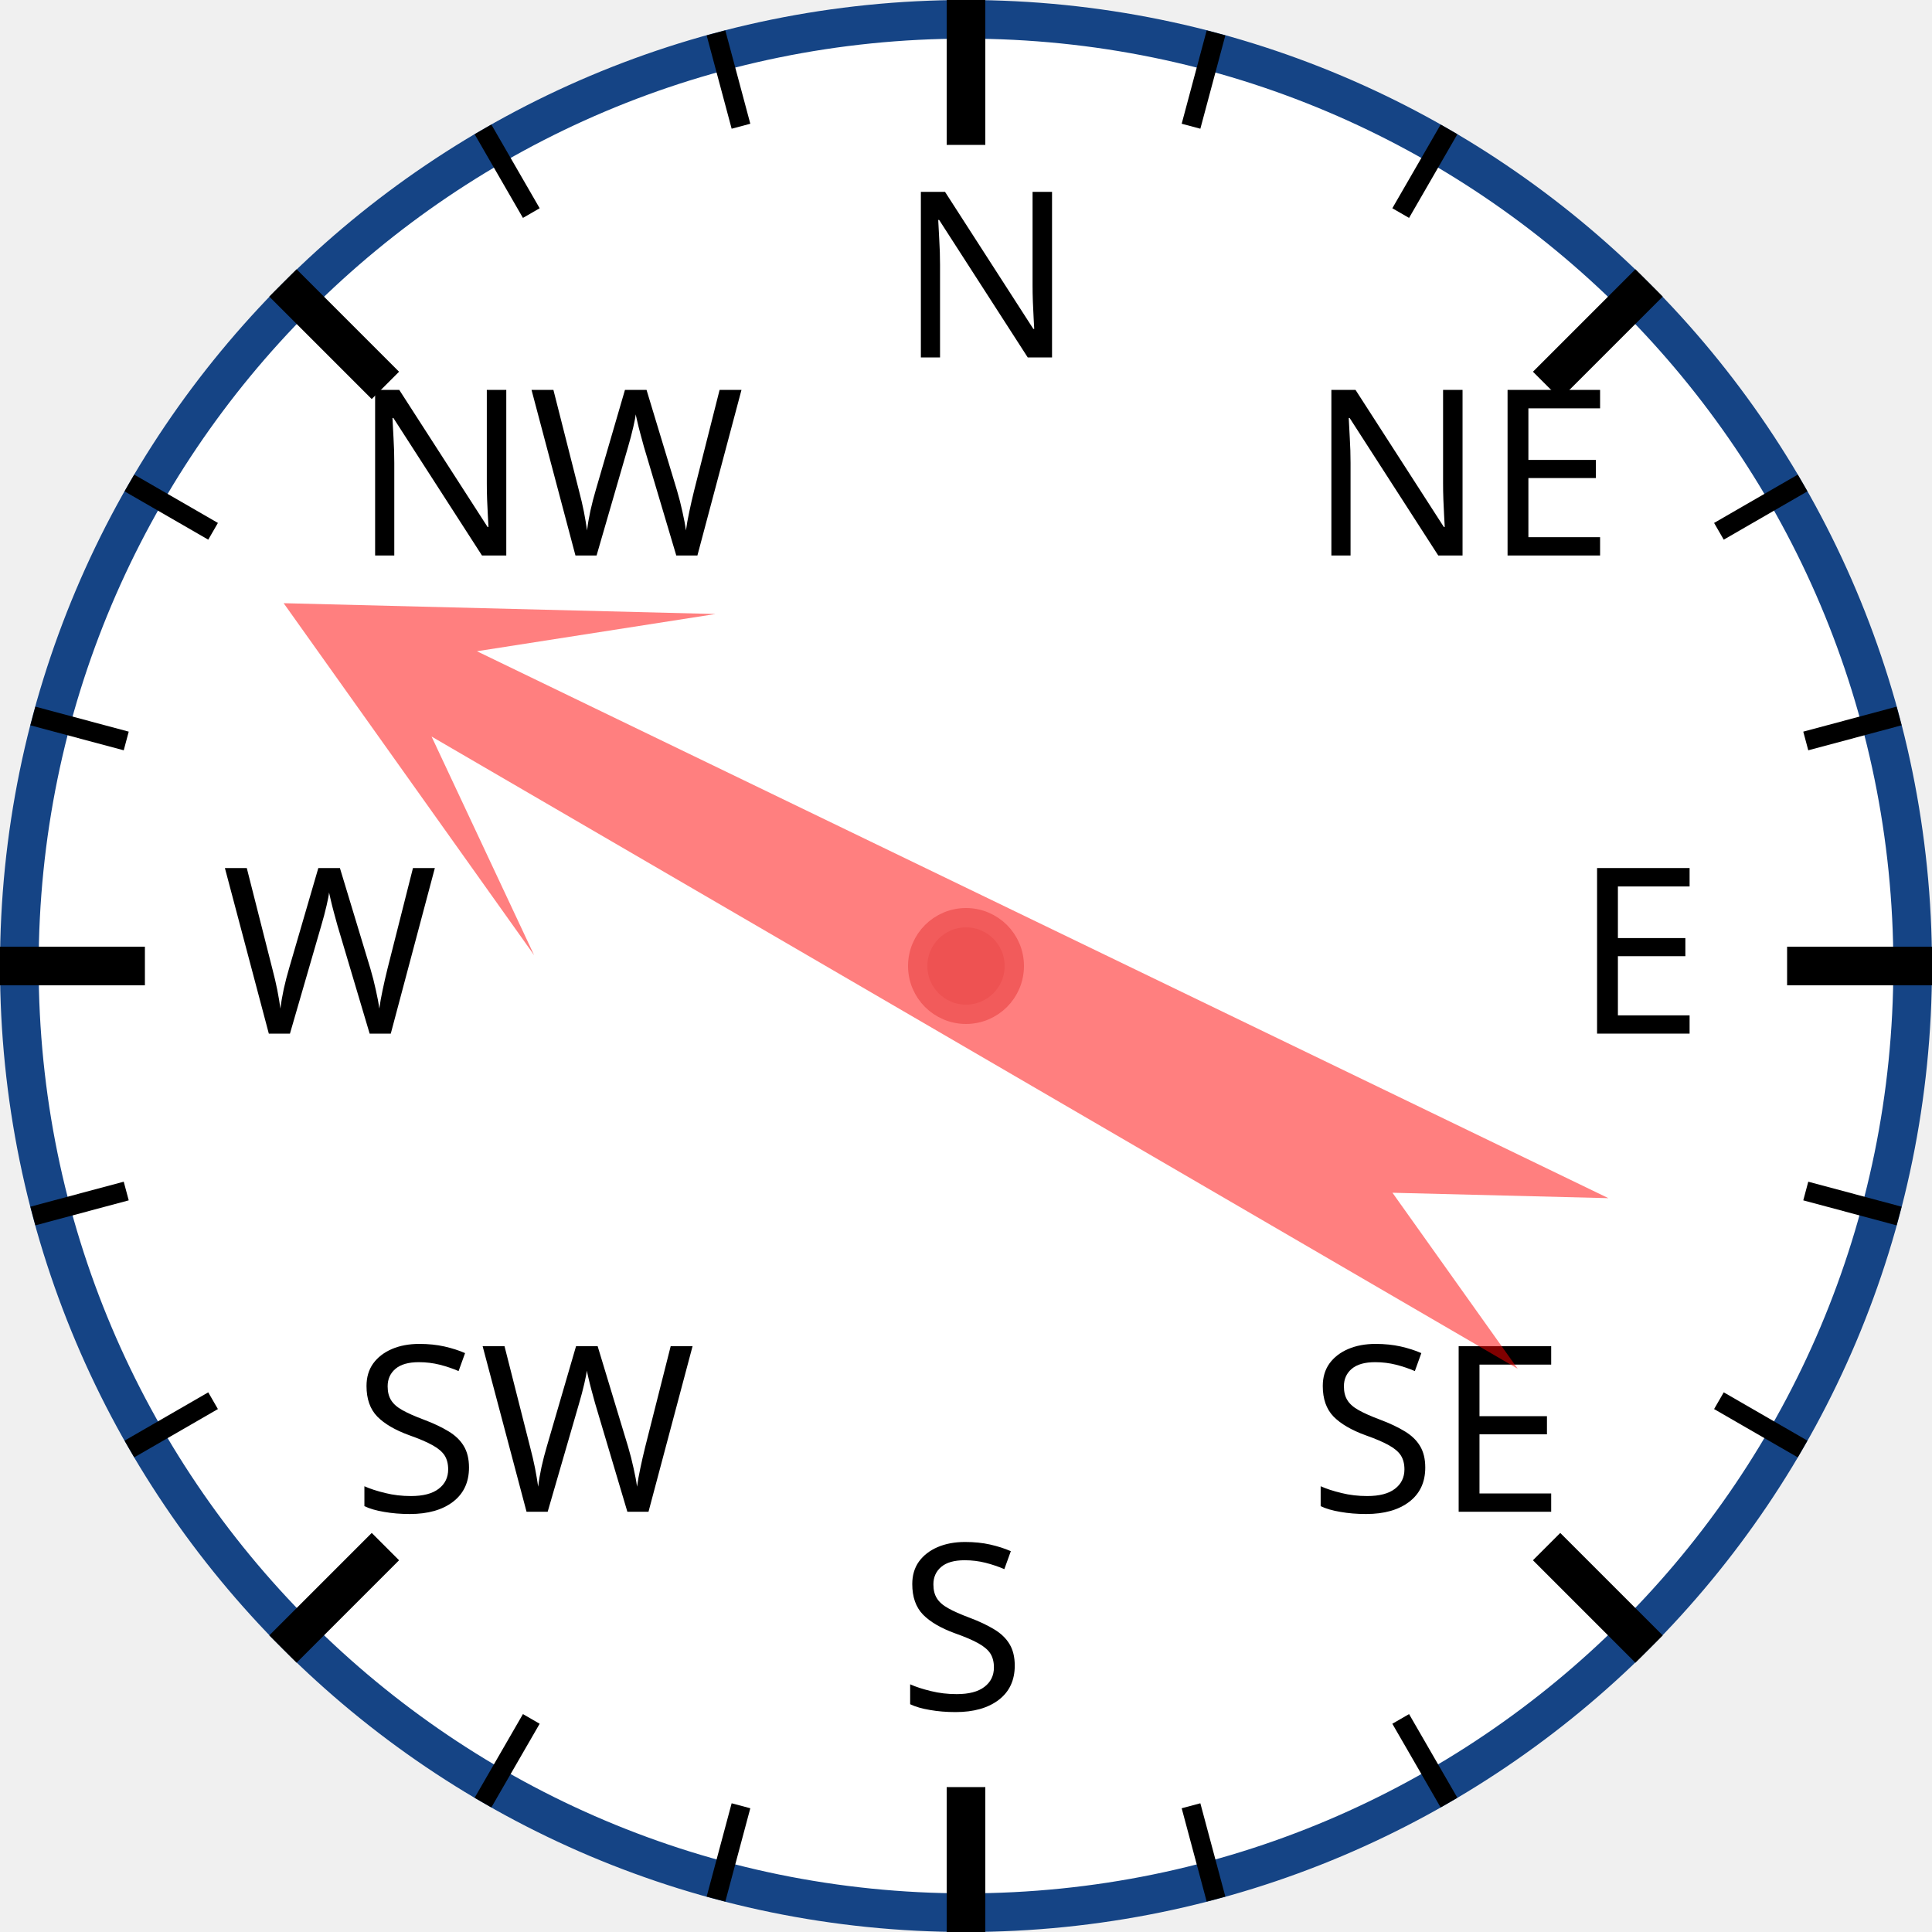
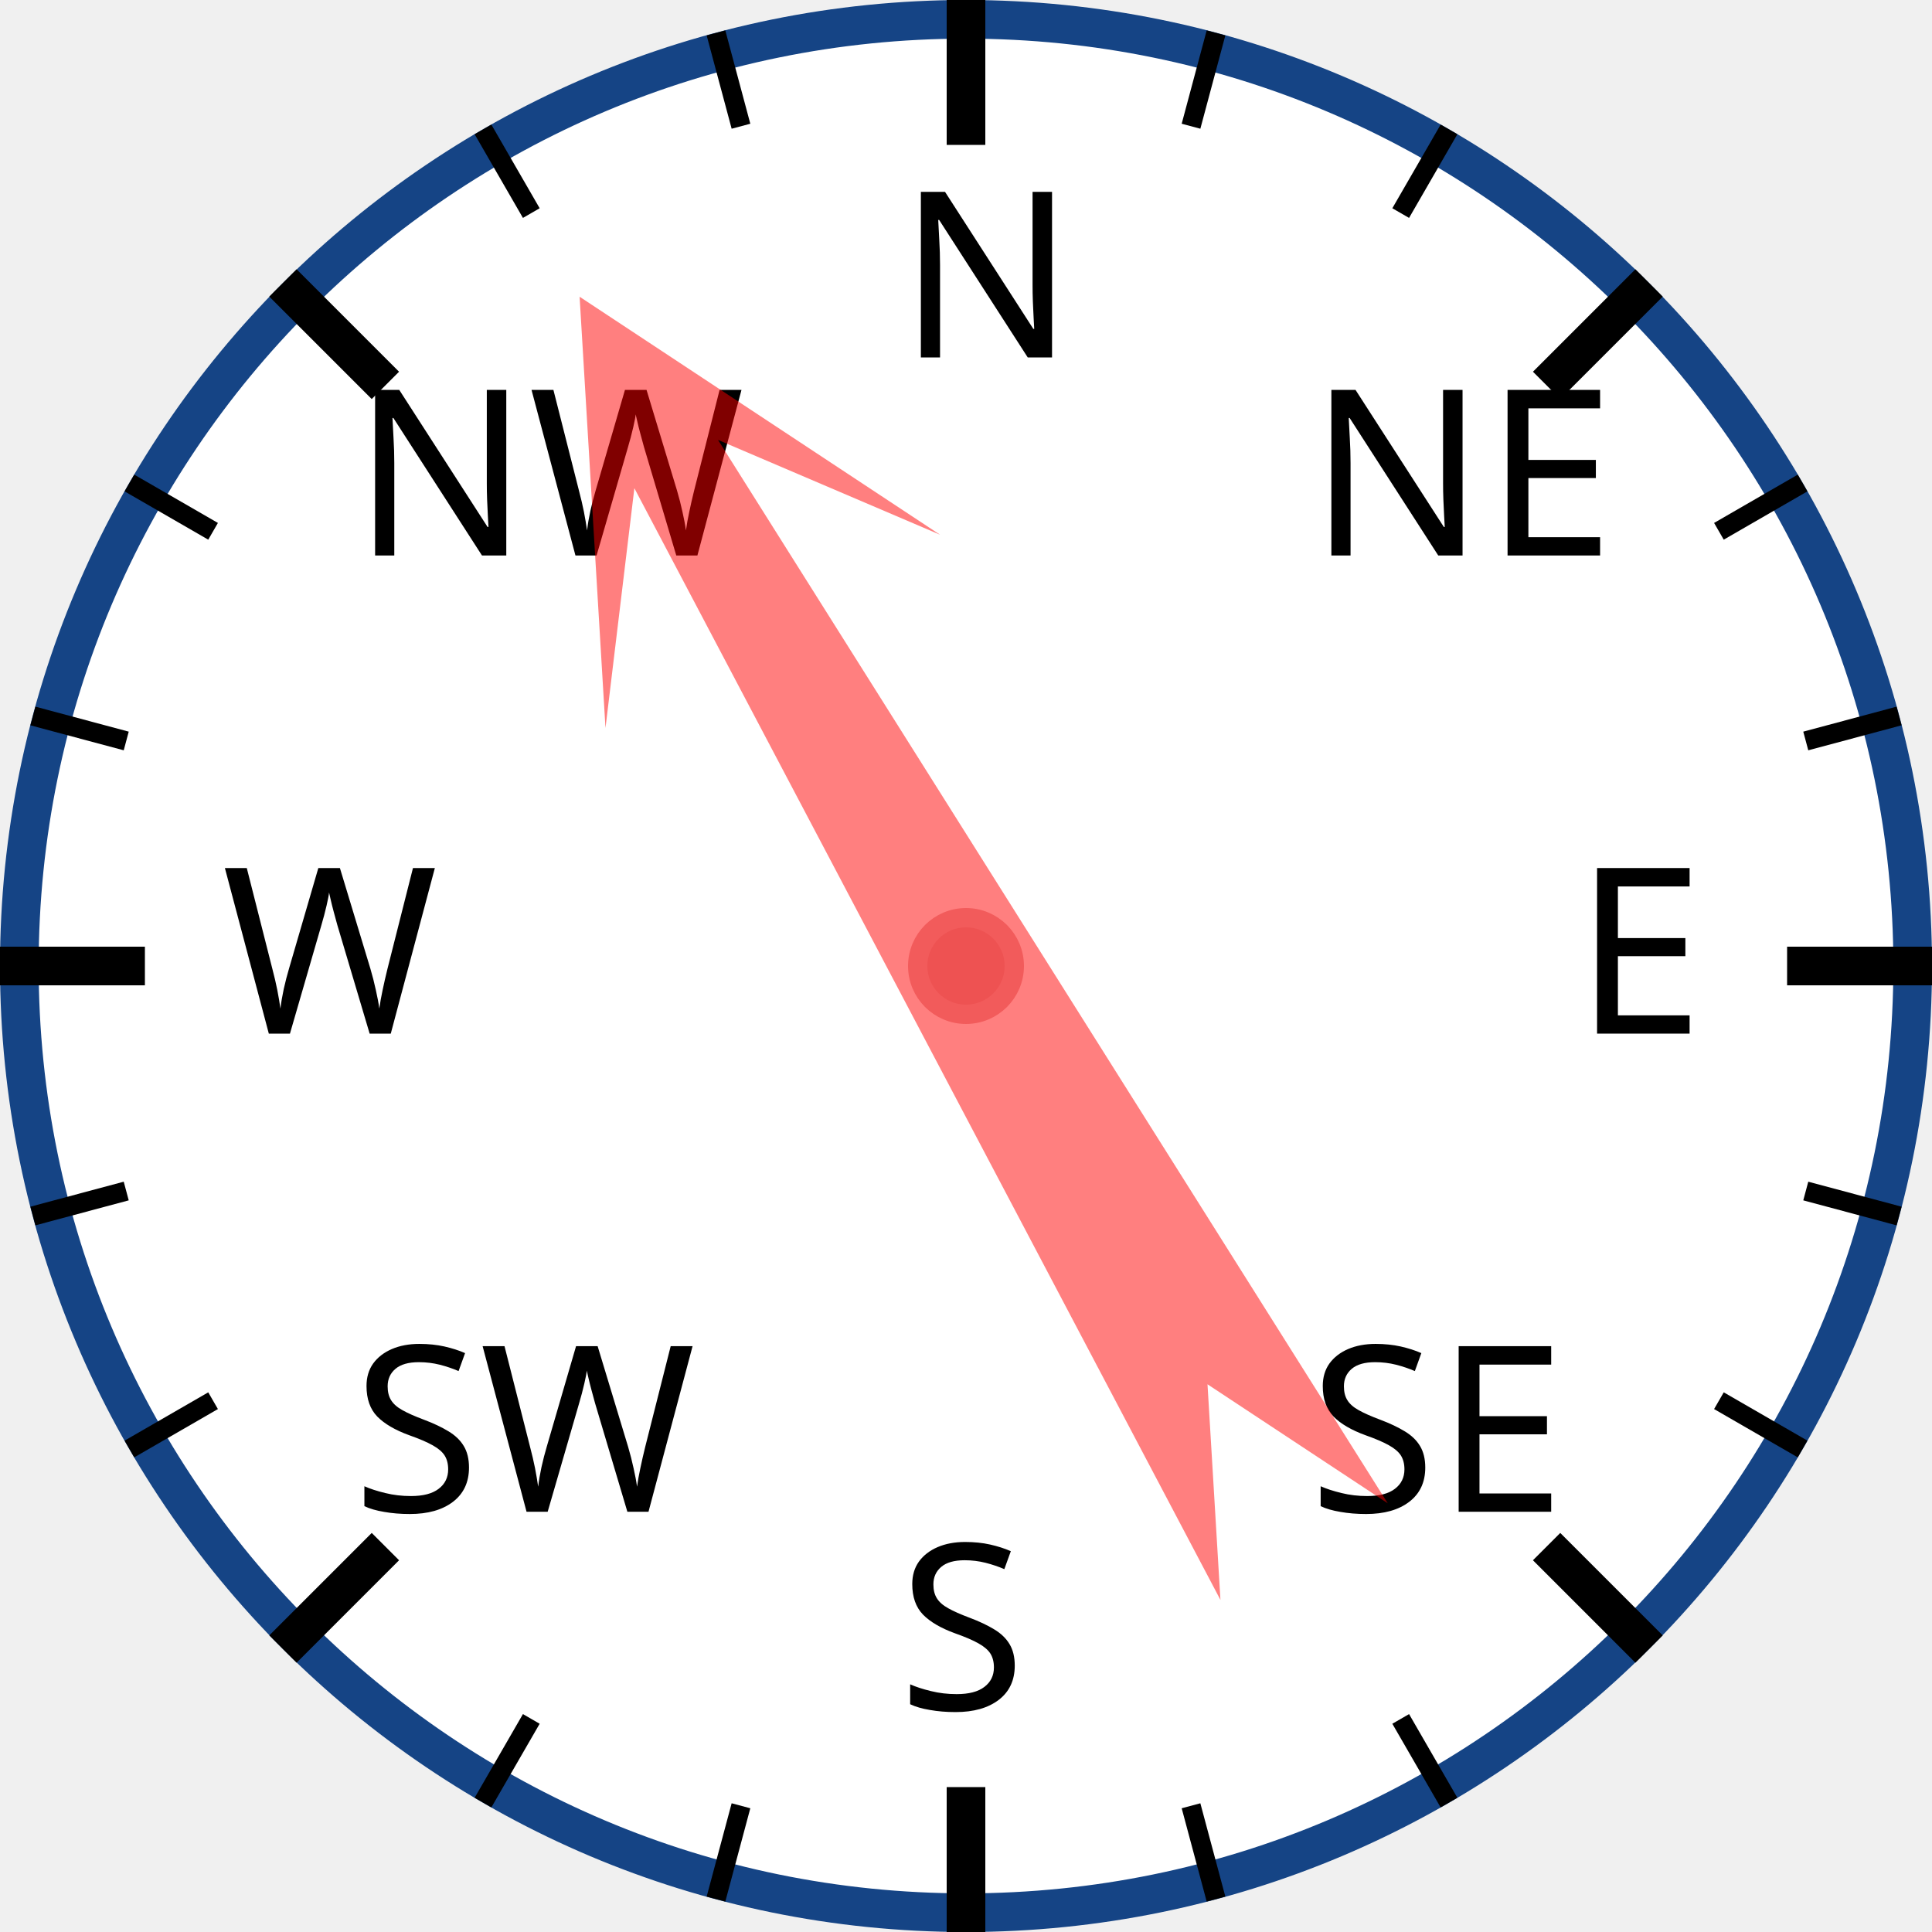
<svg xmlns="http://www.w3.org/2000/svg" width="120px" height="120px" viewBox="0 0 200 200">
  <circle cx="100" cy="100" r="98" style="fill: white; stroke: #154485; stroke-width: 4;" />
  <text x="93.0" y="37.0" style="font-family: sans-serif; font-size: 18pt;">N</text>
  <line x1="100.0" y1="0.0" x2="100.0" y2="15.0" style="stroke: black; stroke-width: 4;" />
  <line x1="74.118" y1="3.407" x2="76.706" y2="13.067" style="stroke: black; stroke-width: 2;" />
  <line x1="50" y1="13.397" x2="55" y2="22.058" style="stroke: black; stroke-width: 2;" />
  <text x="36.503" y="57.503" style="font-family: sans-serif; font-size: 18pt;">NW</text>
  <line x1="29.289" y1="29.289" x2="39.896" y2="39.896" style="stroke: black; stroke-width: 4;" />
  <line x1="13.397" y1="50" x2="22.058" y2="55" style="stroke: black; stroke-width: 2;" />
  <line x1="3.407" y1="74.118" x2="13.067" y2="76.706" style="stroke: black; stroke-width: 2;" />
  <text x="23.0" y="107.0" style="font-family: sans-serif; font-size: 18pt;">W</text>
  <line x1="0.0" y1="100.0" x2="15.0" y2="100.0" style="stroke: black; stroke-width: 4;" />
  <line x1="3.407" y1="125.882" x2="13.067" y2="123.294" style="stroke: black; stroke-width: 2;" />
  <line x1="13.397" y1="150" x2="22.058" y2="145" style="stroke: black; stroke-width: 2;" />
  <text x="36.503" y="156.497" style="font-family: sans-serif; font-size: 18pt;">SW</text>
  <line x1="29.289" y1="170.711" x2="39.896" y2="160.104" style="stroke: black; stroke-width: 4;" />
  <line x1="50" y1="186.603" x2="55" y2="177.942" style="stroke: black; stroke-width: 2;" />
  <line x1="74.118" y1="196.593" x2="76.706" y2="186.933" style="stroke: black; stroke-width: 2;" />
  <text x="93" y="177.0" style="font-family: sans-serif; font-size: 18pt;">S</text>
  <line x1="100" y1="200.0" x2="100" y2="185.0" style="stroke: black; stroke-width: 4;" />
  <line x1="125.882" y1="196.593" x2="123.294" y2="186.933" style="stroke: black; stroke-width: 2;" />
  <line x1="150.0" y1="186.603" x2="145.0" y2="177.942" style="stroke: black; stroke-width: 2;" />
  <text x="135.497" y="156.497" style="font-family: sans-serif; font-size: 18pt;">SE</text>
  <line x1="170.711" y1="170.711" x2="160.104" y2="160.104" style="stroke: black; stroke-width: 4;" />
  <line x1="186.603" y1="150" x2="177.942" y2="145" style="stroke: black; stroke-width: 2;" />
  <line x1="196.593" y1="125.882" x2="186.933" y2="123.294" style="stroke: black; stroke-width: 2;" />
  <text x="163.0" y="107" style="font-family: sans-serif; font-size: 18pt;">E</text>
  <line x1="200.0" y1="100" x2="185.0" y2="100" style="stroke: black; stroke-width: 4;" />
  <line x1="196.593" y1="74.118" x2="186.933" y2="76.706" style="stroke: black; stroke-width: 2;" />
  <line x1="186.603" y1="50" x2="177.942" y2="55" style="stroke: black; stroke-width: 2;" />
  <text x="135.497" y="57.503" style="font-family: sans-serif; font-size: 18pt;">NE</text>
  <line x1="170.711" y1="29.289" x2="160.104" y2="39.896" style="stroke: black; stroke-width: 4;" />
  <line x1="150" y1="13.397" x2="145" y2="22.058" style="stroke: black; stroke-width: 2;" />
  <line x1="125.882" y1="3.407" x2="123.294" y2="13.067" style="stroke: black; stroke-width: 2;" />
-   <polygon points="100 20 120 60 105 40 110 170 100 150 90 170 95 40 80 60" style="fill: red; fill-opacity: 0.5;" transform="rotate(298,100,100)" />
+   <polygon points="100 20 120 60 105 40 110 170 100 150 90 170 95 40 80 60" style="fill: red; fill-opacity: 0.5;" transform="rotate(330,100,100)" />
  <circle cx="100" cy="100" r="5" style="fill: #EE5252; stroke: #F25B5B; stroke-width: 2;" />
</svg>
